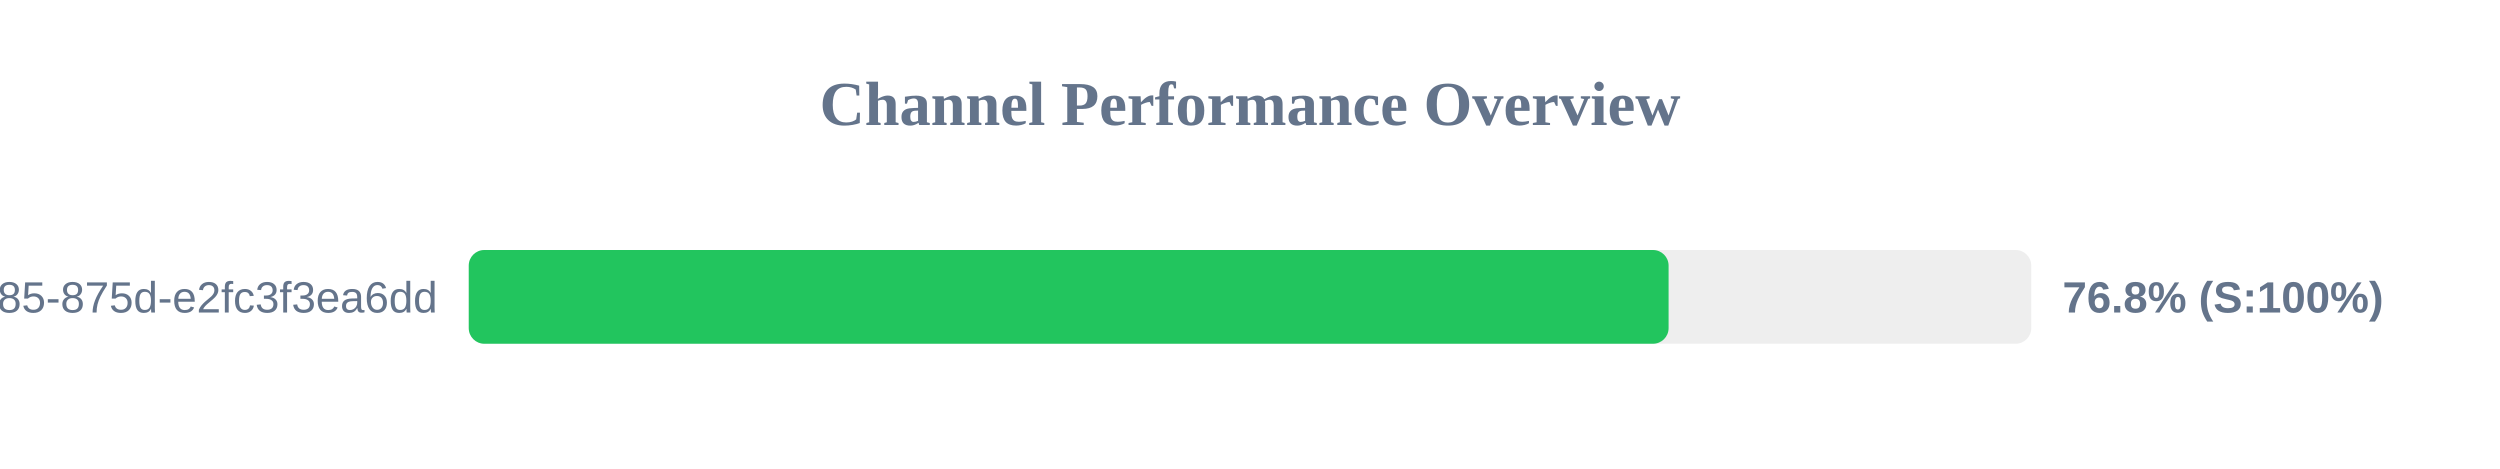
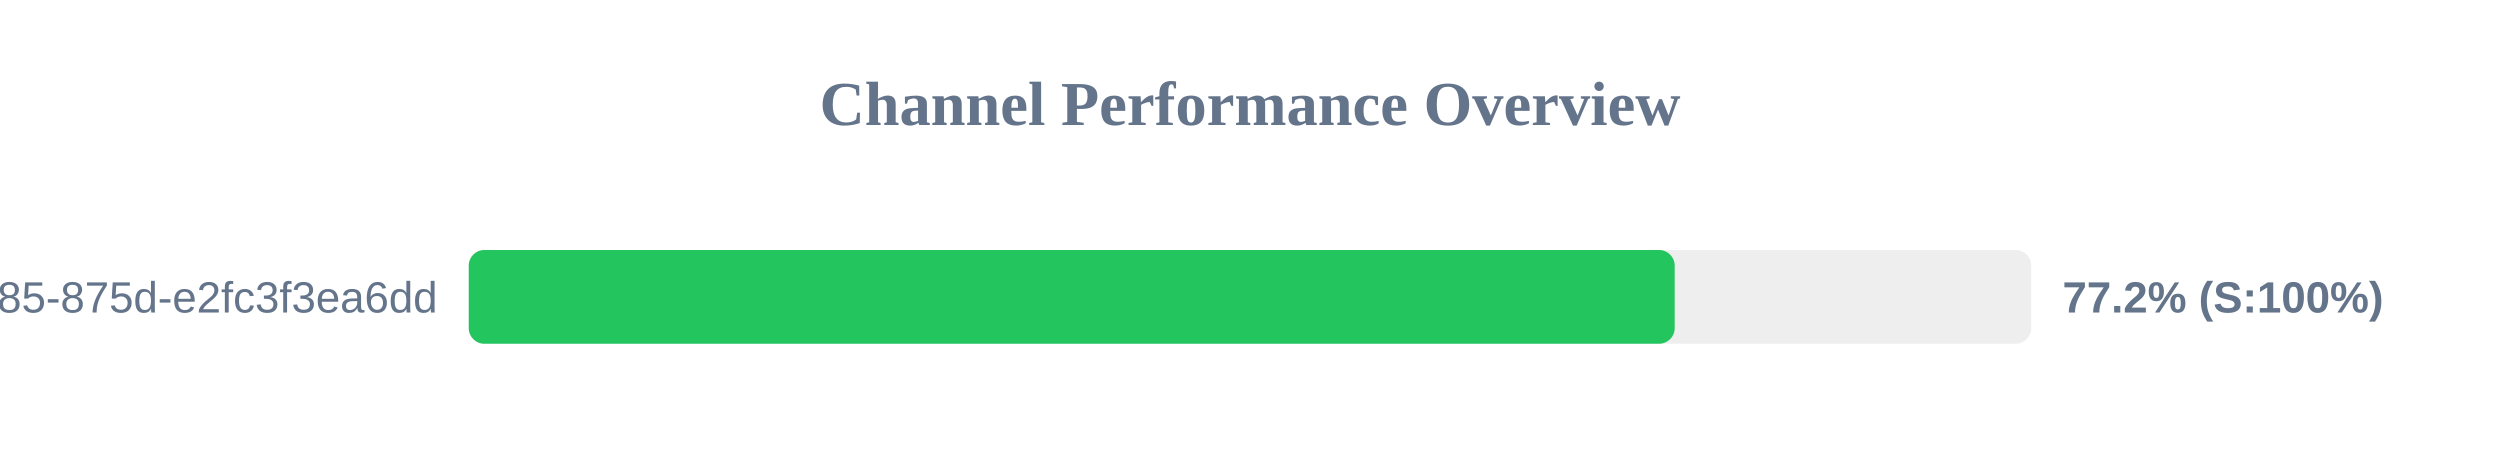
<svg xmlns="http://www.w3.org/2000/svg" width="800" height="150" version="1.1">
  <style>
        .row { font: 14px Arial; fill: #64748b; }
        .score { font: bold 14px Arial; fill: #64748b; }
    </style>
  <text x="400" y="40" text-anchor="middle" font-size="20px" font-weight="bold" fill="#64748b">Channel Performance Overview</text>
  <rect x="150" y="80" width="500" height="30" fill="#eee" rx="5" />
-   <rect x="150" y="80" width="383.95" height="30" fill="#22c55e" rx="5" />
+   <rect x="150" y="80" width="385.9" height="30" fill="#22c55e" rx="5" />
  <text x="140" y="100" text-anchor="end" class="row">?uuid=1045aedf-053c-4585-875d-e2fc3f3ea6dd</text>
-   <text x="660" y="100" text-anchor="start" class="score">76.8% (S:100%)</text>
+   <text x="660" y="100" text-anchor="start" class="score">77.2% (S:100%)</text>
</svg>
